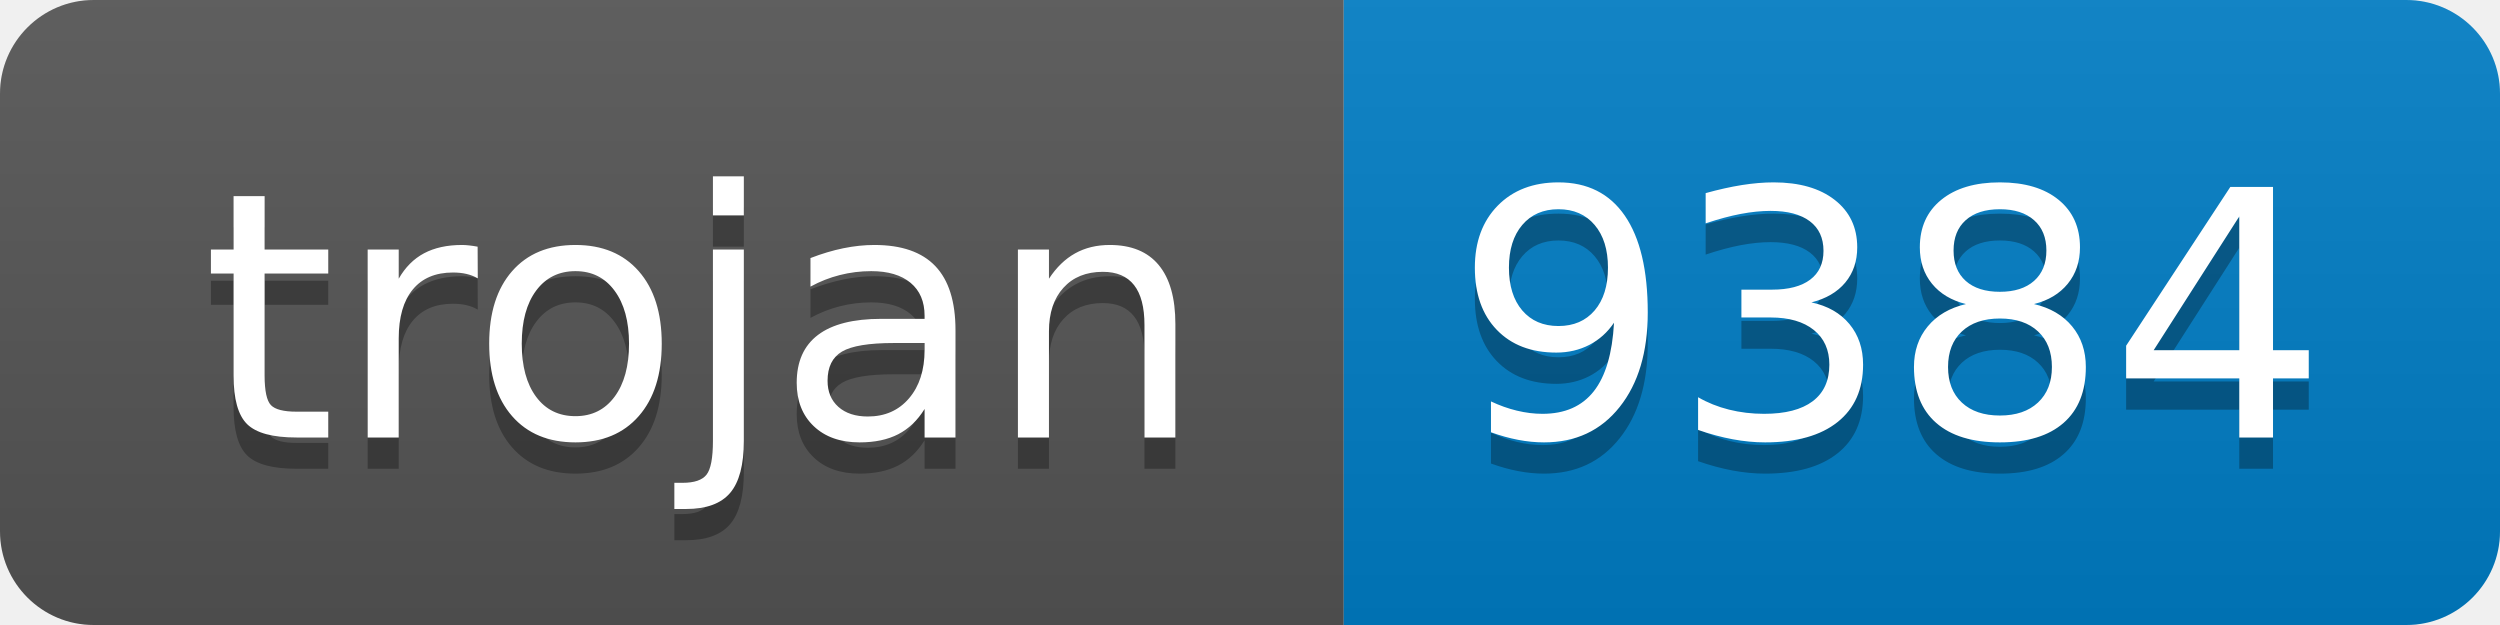
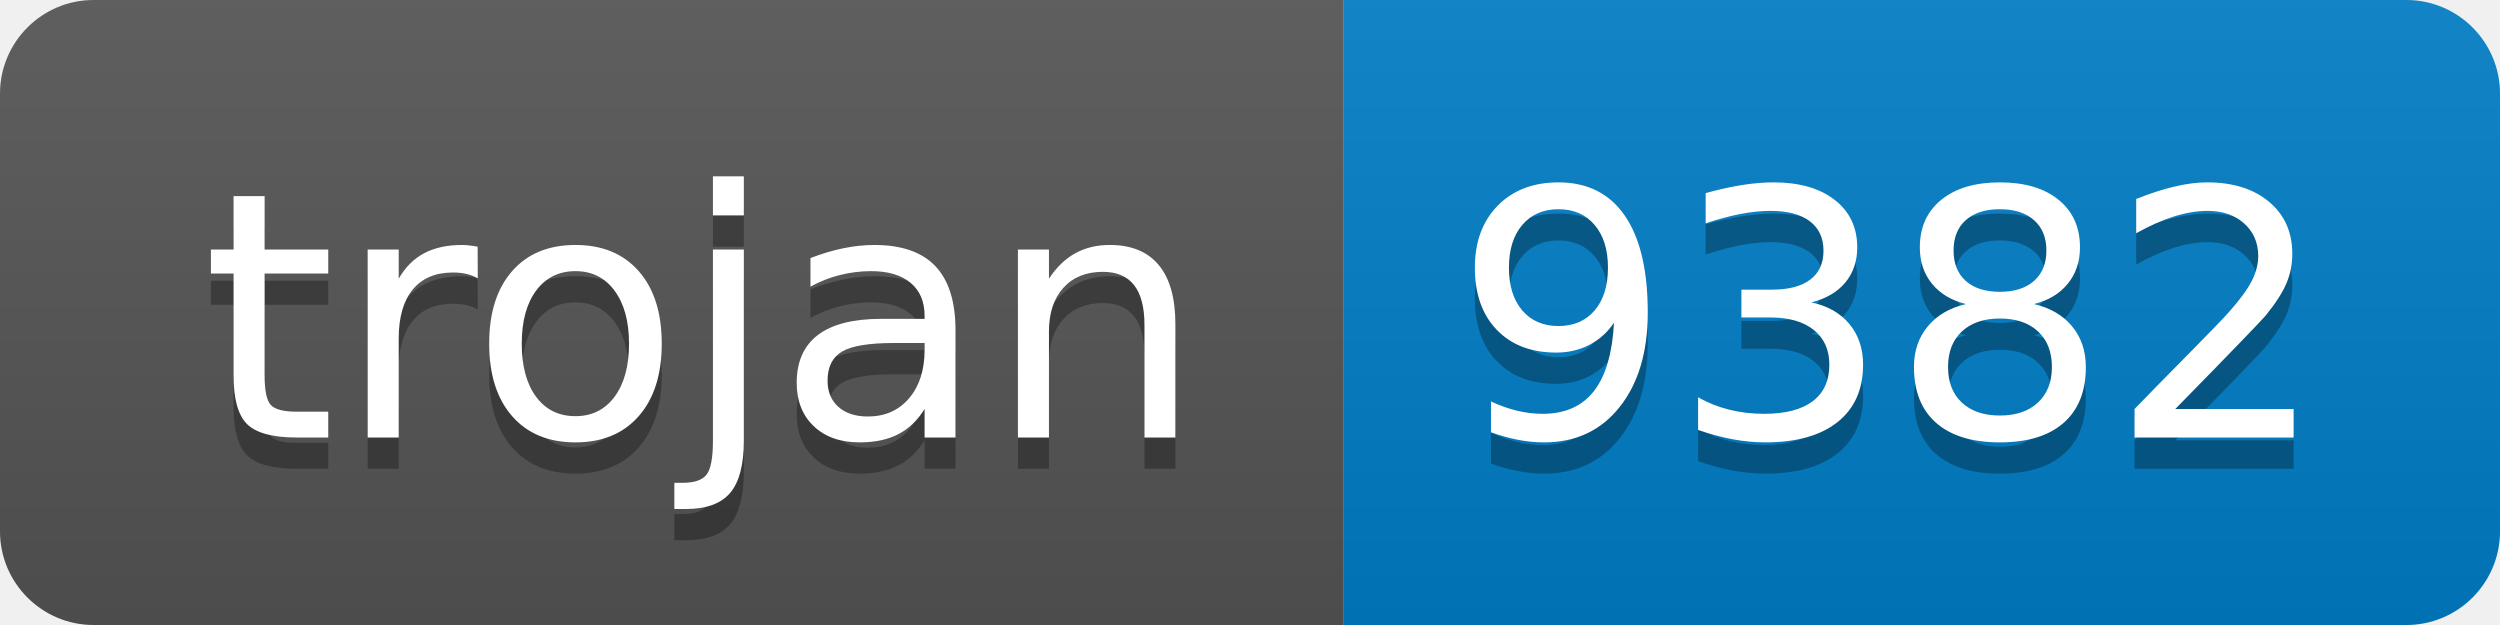
- <svg xmlns="http://www.w3.org/2000/svg" width="80" height="20" role="img" aria-label="trojan: 9384">
+ <svg xmlns="http://www.w3.org/2000/svg" width="80" height="20" role="img" aria-label="trojan: 9382">
  <linearGradient id="s" x2="0" y2="100%">
    <stop offset="0" stop-color="#bbb" stop-opacity=".1" />
    <stop offset="1" stop-opacity=".1" />
  </linearGradient>
  <clipPath id="r">
    <rect width="80" height="20" rx="3" fill="#fff" />
  </clipPath>
  <g clip-path="url(#r)">
    <rect width="43" height="20" fill="#555" />
    <rect x="43" width="37" height="20" fill="#007ec6" />
    <rect width="80" height="20" fill="url(#s)" />
  </g>
  <g fill="#fff" text-anchor="middle" font-family="Verdana,Geneva,DejaVu Sans,sans-serif" text-rendering="geometricPrecision" font-size="110">
    <text aria-hidden="true" x="225" y="150" fill="#010101" fill-opacity=".3" transform="scale(.1)" textLength="330">trojan</text>
    <text x="225" y="140" transform="scale(.1)" fill="#fff" textLength="330">trojan</text>
-     <text aria-hidden="true" x="605" y="150" fill="#010101" fill-opacity=".3" transform="scale(.1)" textLength="270">9384</text>
-     <text x="605" y="140" transform="scale(.1)" fill="#fff" textLength="270">9384</text>
+     <text aria-hidden="true" x="605" y="150" fill="#010101" fill-opacity=".3" transform="scale(.1)" textLength="270">9382</text>
+     <text x="605" y="140" transform="scale(.1)" fill="#fff" textLength="270">9382</text>
  </g>
</svg>
